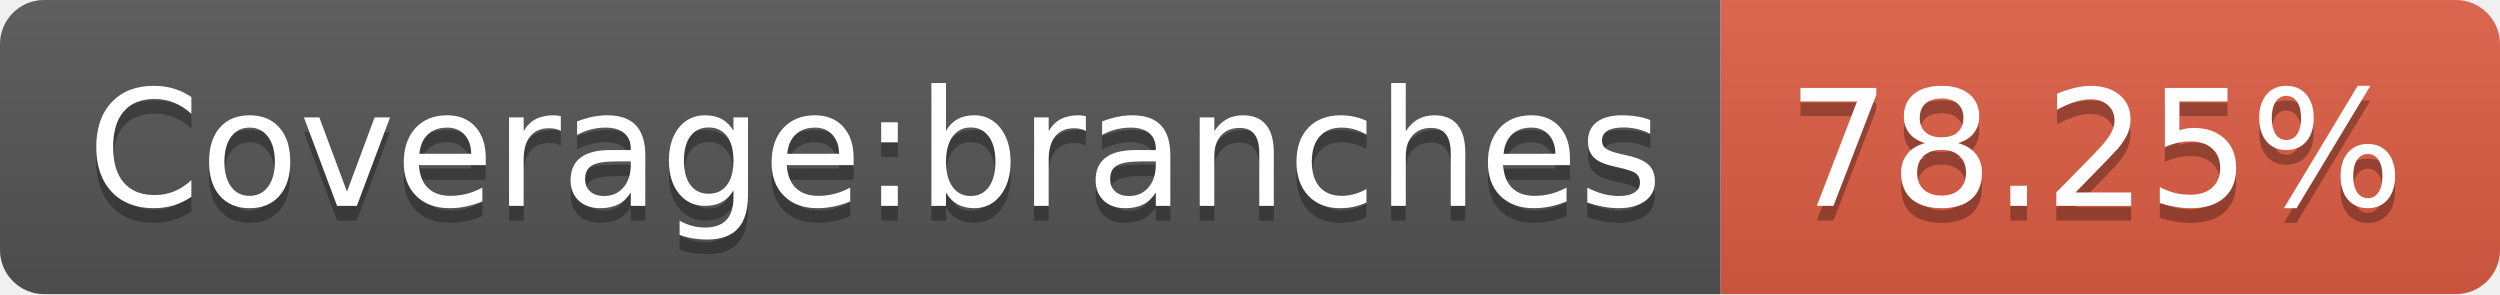
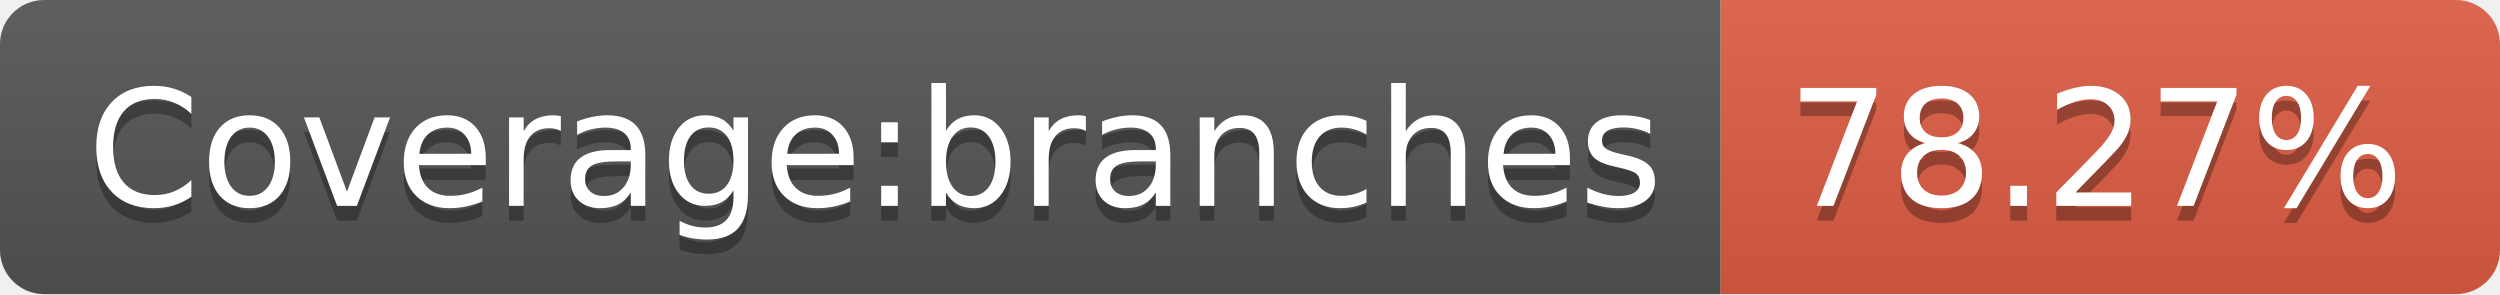
- <svg xmlns="http://www.w3.org/2000/svg" width="170" height="20" role="img" aria-label="Coverage:branches: 78.25%">
+ <svg xmlns="http://www.w3.org/2000/svg" width="170" height="20" role="img" aria-label="Coverage:branches: 78.27%">
  <linearGradient id="s" x2="0" y2="100%">
    <stop offset="0" stop-color="#bbb" stop-opacity=".1" />
    <stop offset="1" stop-opacity=".1" />
  </linearGradient>
  <clipPath id="r">
    <rect width="170" height="20" rx="3" fill="#fff" />
  </clipPath>
  <g clip-path="url(#r)">
    <rect width="117" height="20" fill="#555" />
    <rect x="117" width="53" height="20" fill="#e05d44" />
    <rect width="170" height="20" fill="url(#s)" />
  </g>
  <g fill="#fff" text-anchor="middle" font-family="Verdana,Geneva,DejaVu Sans,sans-serif" text-rendering="geometricPrecision" font-size="110">
    <text aria-hidden="true" x="595" y="150" fill="#010101" fill-opacity=".3" transform="scale(.1)" textLength="1070">Coverage:branches</text>
    <text x="595" y="140" transform="scale(.1)" fill="#fff" textLength="1070">Coverage:branches</text>
-     <text aria-hidden="true" x="1425" y="150" fill="#010101" fill-opacity=".3" transform="scale(.1)" textLength="430">78.25%</text>
-     <text x="1425" y="140" transform="scale(.1)" fill="#fff" textLength="430">78.25%</text>
+     <text aria-hidden="true" x="1425" y="150" fill="#010101" fill-opacity=".3" transform="scale(.1)" textLength="430">78.27%</text>
+     <text x="1425" y="140" transform="scale(.1)" fill="#fff" textLength="430">78.27%</text>
  </g>
</svg>
